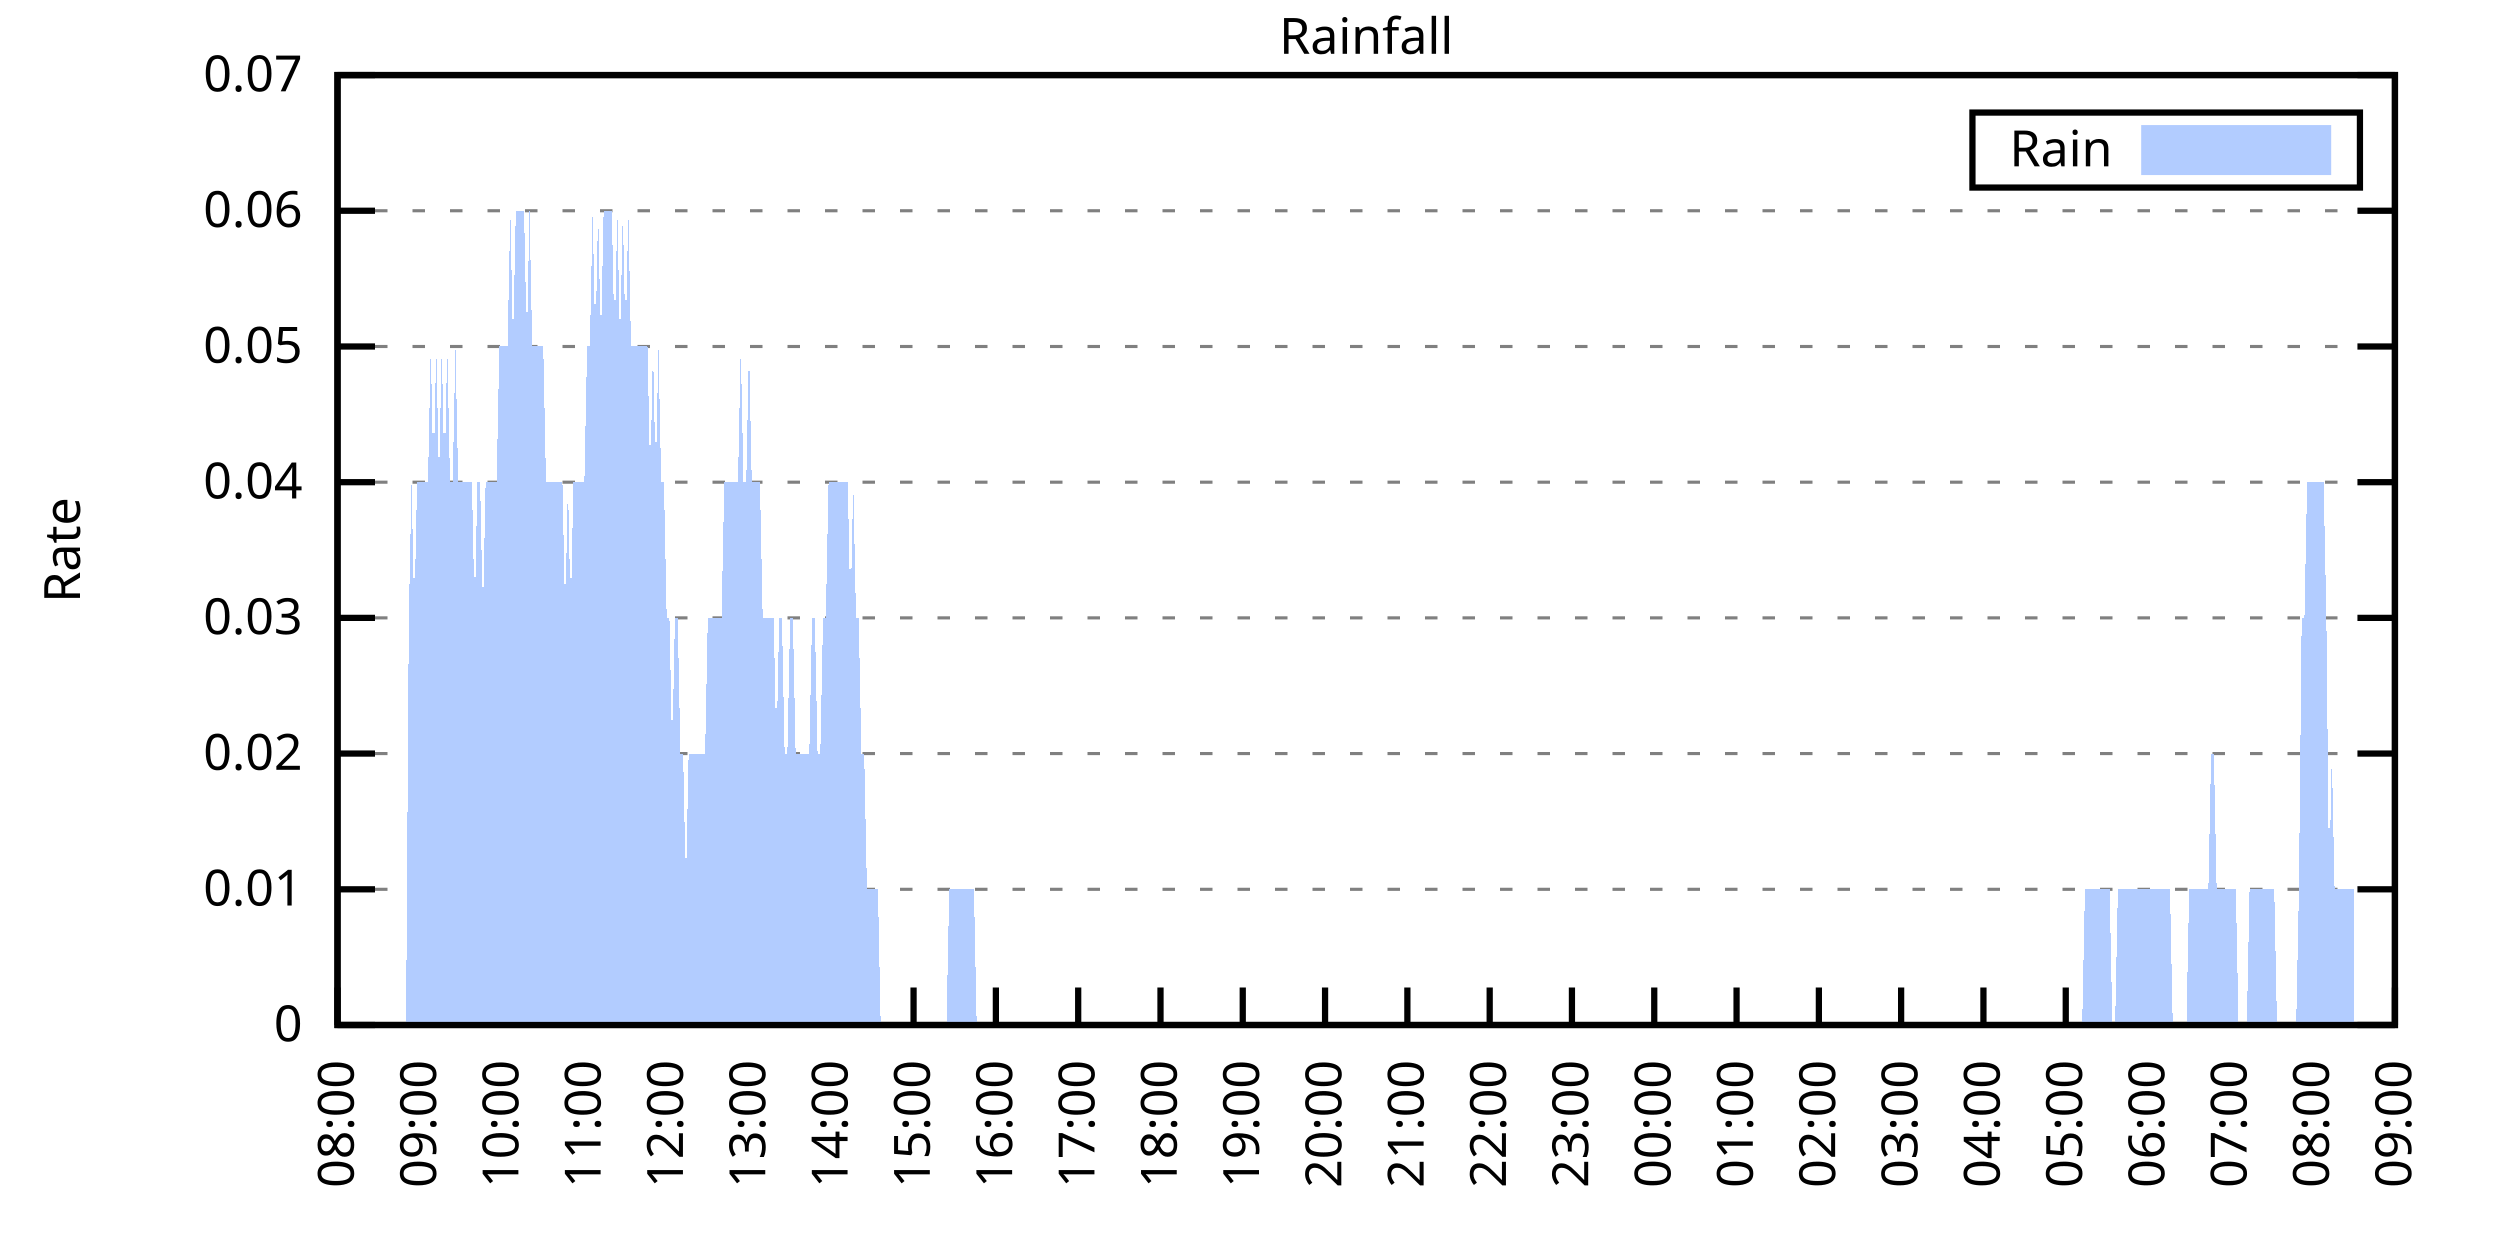
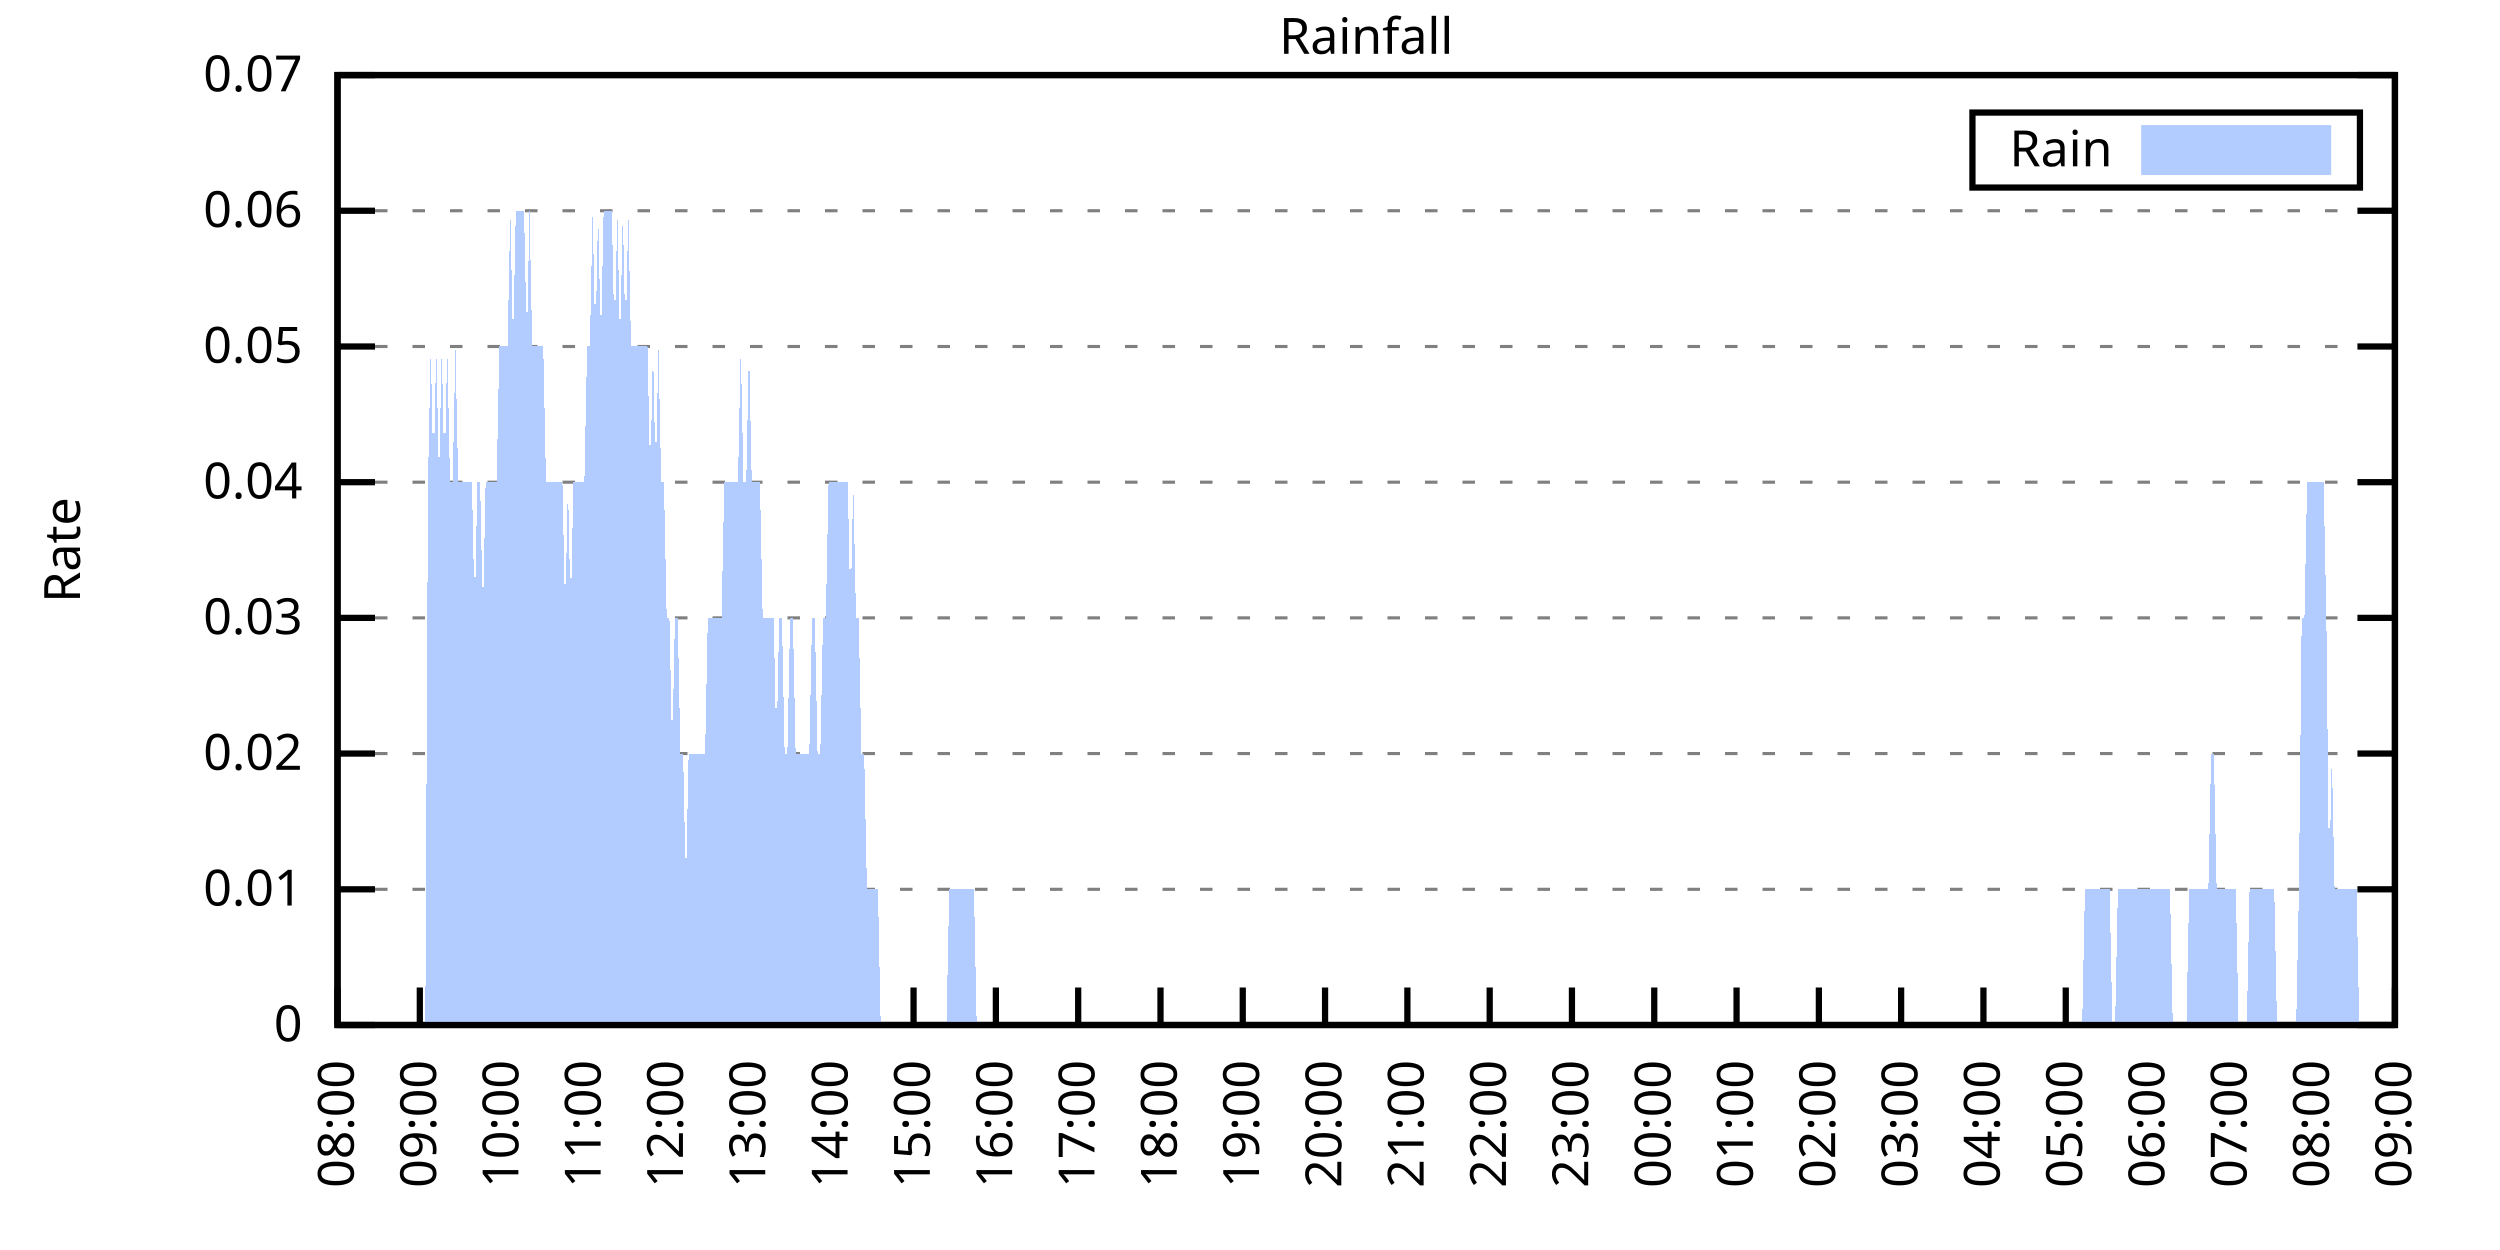
<svg xmlns="http://www.w3.org/2000/svg" xmlns:xlink="http://www.w3.org/1999/xlink" width="400" height="200" viewBox="0 0 400 200">
  <g id="gnuplot_canvas">
    <rect x="0" y="0" width="400" height="200" fill="none" />
    <defs>
      <circle id="gpDot" r="0.5" stroke-width="0.5" stroke="currentColor" />
      <path id="gpPt0" stroke-width="0.333" stroke="currentColor" d="M-1,0 h2 M0,-1 v2" />
      <path id="gpPt1" stroke-width="0.333" stroke="currentColor" d="M-1,-1 L1,1 M1,-1 L-1,1" />
      <path id="gpPt2" stroke-width="0.333" stroke="currentColor" d="M-1,0 L1,0 M0,-1 L0,1 M-1,-1 L1,1 M-1,1 L1,-1" />
      <rect id="gpPt3" stroke-width="0.333" stroke="currentColor" x="-1" y="-1" width="2" height="2" />
      <rect id="gpPt4" stroke-width="0.333" stroke="currentColor" fill="currentColor" x="-1" y="-1" width="2" height="2" />
      <circle id="gpPt5" stroke-width="0.333" stroke="currentColor" cx="0" cy="0" r="1" />
      <use xlink:href="#gpPt5" id="gpPt6" fill="currentColor" stroke="none" />
      <path id="gpPt7" stroke-width="0.333" stroke="currentColor" d="M0,-1.33 L-1.33,0.67 L1.33,0.67 z" />
      <use xlink:href="#gpPt7" id="gpPt8" fill="currentColor" stroke="none" />
      <use xlink:href="#gpPt7" id="gpPt9" stroke="currentColor" transform="rotate(180)" />
      <use xlink:href="#gpPt9" id="gpPt10" fill="currentColor" stroke="none" />
      <use xlink:href="#gpPt3" id="gpPt11" stroke="currentColor" transform="rotate(45)" />
      <use xlink:href="#gpPt11" id="gpPt12" fill="currentColor" stroke="none" />
      <path id="gpPt13" stroke-width="0.333" stroke="currentColor" d="M0,1.330 L1.265,0.411 L0.782,-1.067 L-0.782,-1.076 L-1.265,0.411 z" />
      <use xlink:href="#gpPt13" id="gpPt14" fill="currentColor" stroke="none" />
      <filter id="textbox" filterUnits="objectBoundingBox" x="0" y="0" height="1" width="1">
        <feFlood flood-color="white" flood-opacity="1" result="bgnd" />
        <feComposite in="SourceGraphic" in2="bgnd" operator="atop" />
      </filter>
      <filter id="greybox" filterUnits="objectBoundingBox" x="0" y="0" height="1" width="1">
        <feFlood flood-color="lightgrey" flood-opacity="1" result="grey" />
        <feComposite in="SourceGraphic" in2="grey" operator="atop" />
      </filter>
    </defs>
    <g fill="none" color="white" stroke="currentColor" stroke-width="1.00" stroke-linecap="butt" stroke-linejoin="miter">
</g>
    <g fill="none" color="black" stroke="currentColor" stroke-width="1.00" stroke-linecap="butt" stroke-linejoin="miter">
      <g stroke="none" shape-rendering="crispEdges">
        <polygon fill="rgb(255, 255, 255)" points="54.00,164.00 383.18,164.00 383.18,12.02 54.00,12.02 " />
      </g>
    </g>
    <g fill="none" color="black" stroke="currentColor" stroke-width="1.00" stroke-linecap="butt" stroke-linejoin="miter">
</g>
    <g fill="none" color="black" stroke="black" stroke-width="0.50" stroke-linecap="butt" stroke-linejoin="miter">
</g>
    <g fill="none" color="gray" stroke="currentColor" stroke-width="0.50" stroke-linecap="butt" stroke-linejoin="miter">
      <path stroke="gray" stroke-dasharray="2,4" class="gridline" d="M54.00,164.00 L383.19,164.00  " />
    </g>
    <g fill="none" color="gray" stroke="gray" stroke-width="1.00" stroke-linecap="butt" stroke-linejoin="miter">
</g>
    <g fill="none" color="black" stroke="currentColor" stroke-width="1.00" stroke-linecap="butt" stroke-linejoin="miter">
      <path stroke="black" d="M54.00,164.00 L60.00,164.00 M383.19,164.00 L377.19,164.00  " />
      <g transform="translate(48.40,166.60)" stroke="none" fill="black" font-family="Sans" font-size="8.00" text-anchor="end">
        <text>
          <tspan font-family="Sans"> 0</tspan>
        </text>
      </g>
    </g>
    <g fill="none" color="black" stroke="currentColor" stroke-width="1.00" stroke-linecap="butt" stroke-linejoin="miter">
</g>
    <g fill="none" color="black" stroke="black" stroke-width="0.50" stroke-linecap="butt" stroke-linejoin="miter">
</g>
    <g fill="none" color="gray" stroke="currentColor" stroke-width="0.50" stroke-linecap="butt" stroke-linejoin="miter">
      <path stroke="gray" stroke-dasharray="2,4" class="gridline" d="M54.00,142.29 L383.19,142.29  " />
    </g>
    <g fill="none" color="gray" stroke="gray" stroke-width="1.00" stroke-linecap="butt" stroke-linejoin="miter">
</g>
    <g fill="none" color="black" stroke="currentColor" stroke-width="1.00" stroke-linecap="butt" stroke-linejoin="miter">
      <path stroke="black" d="M54.00,142.29 L60.00,142.29 M383.19,142.29 L377.19,142.29  " />
      <g transform="translate(48.40,144.89)" stroke="none" fill="black" font-family="Sans" font-size="8.00" text-anchor="end">
        <text>
          <tspan font-family="Sans"> 0.01</tspan>
        </text>
      </g>
    </g>
    <g fill="none" color="black" stroke="currentColor" stroke-width="1.00" stroke-linecap="butt" stroke-linejoin="miter">
</g>
    <g fill="none" color="black" stroke="black" stroke-width="0.50" stroke-linecap="butt" stroke-linejoin="miter">
</g>
    <g fill="none" color="gray" stroke="currentColor" stroke-width="0.50" stroke-linecap="butt" stroke-linejoin="miter">
      <path stroke="gray" stroke-dasharray="2,4" class="gridline" d="M54.00,120.57 L383.19,120.57  " />
    </g>
    <g fill="none" color="gray" stroke="gray" stroke-width="1.00" stroke-linecap="butt" stroke-linejoin="miter">
</g>
    <g fill="none" color="black" stroke="currentColor" stroke-width="1.00" stroke-linecap="butt" stroke-linejoin="miter">
      <path stroke="black" d="M54.00,120.57 L60.00,120.57 M383.19,120.57 L377.19,120.57  " />
      <g transform="translate(48.40,123.17)" stroke="none" fill="black" font-family="Sans" font-size="8.00" text-anchor="end">
        <text>
          <tspan font-family="Sans"> 0.02</tspan>
        </text>
      </g>
    </g>
    <g fill="none" color="black" stroke="currentColor" stroke-width="1.00" stroke-linecap="butt" stroke-linejoin="miter">
</g>
    <g fill="none" color="black" stroke="black" stroke-width="0.50" stroke-linecap="butt" stroke-linejoin="miter">
</g>
    <g fill="none" color="gray" stroke="currentColor" stroke-width="0.50" stroke-linecap="butt" stroke-linejoin="miter">
      <path stroke="gray" stroke-dasharray="2,4" class="gridline" d="M54.00,98.86 L383.19,98.86  " />
    </g>
    <g fill="none" color="gray" stroke="gray" stroke-width="1.00" stroke-linecap="butt" stroke-linejoin="miter">
</g>
    <g fill="none" color="black" stroke="currentColor" stroke-width="1.00" stroke-linecap="butt" stroke-linejoin="miter">
      <path stroke="black" d="M54.00,98.86 L60.00,98.86 M383.19,98.86 L377.19,98.86  " />
      <g transform="translate(48.40,101.46)" stroke="none" fill="black" font-family="Sans" font-size="8.00" text-anchor="end">
        <text>
          <tspan font-family="Sans"> 0.03</tspan>
        </text>
      </g>
    </g>
    <g fill="none" color="black" stroke="currentColor" stroke-width="1.00" stroke-linecap="butt" stroke-linejoin="miter">
</g>
    <g fill="none" color="black" stroke="black" stroke-width="0.50" stroke-linecap="butt" stroke-linejoin="miter">
</g>
    <g fill="none" color="gray" stroke="currentColor" stroke-width="0.50" stroke-linecap="butt" stroke-linejoin="miter">
      <path stroke="gray" stroke-dasharray="2,4" class="gridline" d="M54.00,77.15 L383.19,77.15  " />
    </g>
    <g fill="none" color="gray" stroke="gray" stroke-width="1.00" stroke-linecap="butt" stroke-linejoin="miter">
</g>
    <g fill="none" color="black" stroke="currentColor" stroke-width="1.00" stroke-linecap="butt" stroke-linejoin="miter">
      <path stroke="black" d="M54.00,77.15 L60.00,77.15 M383.19,77.15 L377.19,77.15  " />
      <g transform="translate(48.40,79.75)" stroke="none" fill="black" font-family="Sans" font-size="8.00" text-anchor="end">
        <text>
          <tspan font-family="Sans"> 0.04</tspan>
        </text>
      </g>
    </g>
    <g fill="none" color="black" stroke="currentColor" stroke-width="1.00" stroke-linecap="butt" stroke-linejoin="miter">
</g>
    <g fill="none" color="black" stroke="black" stroke-width="0.50" stroke-linecap="butt" stroke-linejoin="miter">
</g>
    <g fill="none" color="gray" stroke="currentColor" stroke-width="0.50" stroke-linecap="butt" stroke-linejoin="miter">
      <path stroke="gray" stroke-dasharray="2,4" class="gridline" d="M54.00,55.44 L383.19,55.44  " />
    </g>
    <g fill="none" color="gray" stroke="gray" stroke-width="1.00" stroke-linecap="butt" stroke-linejoin="miter">
</g>
    <g fill="none" color="black" stroke="currentColor" stroke-width="1.00" stroke-linecap="butt" stroke-linejoin="miter">
      <path stroke="black" d="M54.00,55.44 L60.00,55.44 M383.19,55.44 L377.19,55.44  " />
      <g transform="translate(48.40,58.04)" stroke="none" fill="black" font-family="Sans" font-size="8.00" text-anchor="end">
        <text>
          <tspan font-family="Sans"> 0.05</tspan>
        </text>
      </g>
    </g>
    <g fill="none" color="black" stroke="currentColor" stroke-width="1.00" stroke-linecap="butt" stroke-linejoin="miter">
</g>
    <g fill="none" color="black" stroke="black" stroke-width="0.50" stroke-linecap="butt" stroke-linejoin="miter">
</g>
    <g fill="none" color="gray" stroke="currentColor" stroke-width="0.50" stroke-linecap="butt" stroke-linejoin="miter">
      <path stroke="gray" stroke-dasharray="2,4" class="gridline" d="M54.00,33.72 L383.19,33.72  " />
    </g>
    <g fill="none" color="gray" stroke="gray" stroke-width="1.00" stroke-linecap="butt" stroke-linejoin="miter">
</g>
    <g fill="none" color="black" stroke="currentColor" stroke-width="1.00" stroke-linecap="butt" stroke-linejoin="miter">
      <path stroke="black" d="M54.00,33.72 L60.00,33.72 M383.19,33.72 L377.19,33.72  " />
      <g transform="translate(48.40,36.32)" stroke="none" fill="black" font-family="Sans" font-size="8.00" text-anchor="end">
        <text>
          <tspan font-family="Sans"> 0.06</tspan>
        </text>
      </g>
    </g>
    <g fill="none" color="black" stroke="currentColor" stroke-width="1.00" stroke-linecap="butt" stroke-linejoin="miter">
</g>
    <g fill="none" color="black" stroke="black" stroke-width="0.50" stroke-linecap="butt" stroke-linejoin="miter">
</g>
    <g fill="none" color="gray" stroke="currentColor" stroke-width="0.50" stroke-linecap="butt" stroke-linejoin="miter">
      <path stroke="gray" stroke-dasharray="2,4" class="gridline" d="M54.00,12.01 L383.19,12.01  " />
    </g>
    <g fill="none" color="gray" stroke="gray" stroke-width="1.00" stroke-linecap="butt" stroke-linejoin="miter">
</g>
    <g fill="none" color="black" stroke="currentColor" stroke-width="1.00" stroke-linecap="butt" stroke-linejoin="miter">
      <path stroke="black" d="M54.00,12.01 L60.00,12.01 M383.19,12.01 L377.19,12.01  " />
      <g transform="translate(48.40,14.61)" stroke="none" fill="black" font-family="Sans" font-size="8.00" text-anchor="end">
        <text>
          <tspan font-family="Sans"> 0.07</tspan>
        </text>
      </g>
    </g>
    <g fill="none" color="black" stroke="currentColor" stroke-width="1.00" stroke-linecap="butt" stroke-linejoin="miter">
      <path stroke="black" d="M54.00,164.00 L54.00,158.00  " />
      <g transform="translate(56.60,169.60) rotate(270.00)" stroke="none" fill="black" font-family="Sans" font-size="8.00" text-anchor="end">
        <text>
          <tspan font-family="Sans">08:00</tspan>
        </text>
      </g>
    </g>
    <g fill="none" color="black" stroke="currentColor" stroke-width="1.00" stroke-linecap="butt" stroke-linejoin="miter">
      <path stroke="black" d="M67.17,164.00 L67.17,158.00  " />
      <g transform="translate(69.77,169.60) rotate(270.00)" stroke="none" fill="black" font-family="Sans" font-size="8.00" text-anchor="end">
        <text>
          <tspan font-family="Sans">09:00</tspan>
        </text>
      </g>
    </g>
    <g fill="none" color="black" stroke="currentColor" stroke-width="1.00" stroke-linecap="butt" stroke-linejoin="miter">
      <path stroke="black" d="M80.34,164.00 L80.34,158.00  " />
      <g transform="translate(82.94,169.60) rotate(270.00)" stroke="none" fill="black" font-family="Sans" font-size="8.00" text-anchor="end">
        <text>
          <tspan font-family="Sans">10:00</tspan>
        </text>
      </g>
    </g>
    <g fill="none" color="black" stroke="currentColor" stroke-width="1.00" stroke-linecap="butt" stroke-linejoin="miter">
      <path stroke="black" d="M93.50,164.00 L93.50,158.00  " />
      <g transform="translate(96.10,169.60) rotate(270.00)" stroke="none" fill="black" font-family="Sans" font-size="8.00" text-anchor="end">
        <text>
          <tspan font-family="Sans">11:00</tspan>
        </text>
      </g>
    </g>
    <g fill="none" color="black" stroke="currentColor" stroke-width="1.00" stroke-linecap="butt" stroke-linejoin="miter">
      <path stroke="black" d="M106.67,164.00 L106.67,158.00  " />
      <g transform="translate(109.27,169.60) rotate(270.00)" stroke="none" fill="black" font-family="Sans" font-size="8.00" text-anchor="end">
        <text>
          <tspan font-family="Sans">12:00</tspan>
        </text>
      </g>
    </g>
    <g fill="none" color="black" stroke="currentColor" stroke-width="1.00" stroke-linecap="butt" stroke-linejoin="miter">
      <path stroke="black" d="M119.84,164.00 L119.84,158.00  " />
      <g transform="translate(122.44,169.60) rotate(270.00)" stroke="none" fill="black" font-family="Sans" font-size="8.00" text-anchor="end">
        <text>
          <tspan font-family="Sans">13:00</tspan>
        </text>
      </g>
    </g>
    <g fill="none" color="black" stroke="currentColor" stroke-width="1.00" stroke-linecap="butt" stroke-linejoin="miter">
      <path stroke="black" d="M133.01,164.00 L133.01,158.00  " />
      <g transform="translate(135.61,169.60) rotate(270.00)" stroke="none" fill="black" font-family="Sans" font-size="8.00" text-anchor="end">
        <text>
          <tspan font-family="Sans">14:00</tspan>
        </text>
      </g>
    </g>
    <g fill="none" color="black" stroke="currentColor" stroke-width="1.00" stroke-linecap="butt" stroke-linejoin="miter">
      <path stroke="black" d="M146.17,164.00 L146.17,158.00  " />
      <g transform="translate(148.77,169.60) rotate(270.00)" stroke="none" fill="black" font-family="Sans" font-size="8.00" text-anchor="end">
        <text>
          <tspan font-family="Sans">15:00</tspan>
        </text>
      </g>
    </g>
    <g fill="none" color="black" stroke="currentColor" stroke-width="1.00" stroke-linecap="butt" stroke-linejoin="miter">
      <path stroke="black" d="M159.34,164.00 L159.34,158.00  " />
      <g transform="translate(161.94,169.60) rotate(270.00)" stroke="none" fill="black" font-family="Sans" font-size="8.00" text-anchor="end">
        <text>
          <tspan font-family="Sans">16:00</tspan>
        </text>
      </g>
    </g>
    <g fill="none" color="black" stroke="currentColor" stroke-width="1.00" stroke-linecap="butt" stroke-linejoin="miter">
      <path stroke="black" d="M172.51,164.00 L172.51,158.00  " />
      <g transform="translate(175.11,169.60) rotate(270.00)" stroke="none" fill="black" font-family="Sans" font-size="8.00" text-anchor="end">
        <text>
          <tspan font-family="Sans">17:00</tspan>
        </text>
      </g>
    </g>
    <g fill="none" color="black" stroke="currentColor" stroke-width="1.00" stroke-linecap="butt" stroke-linejoin="miter">
      <path stroke="black" d="M185.68,164.00 L185.68,158.00  " />
      <g transform="translate(188.28,169.60) rotate(270.00)" stroke="none" fill="black" font-family="Sans" font-size="8.00" text-anchor="end">
        <text>
          <tspan font-family="Sans">18:00</tspan>
        </text>
      </g>
    </g>
    <g fill="none" color="black" stroke="currentColor" stroke-width="1.00" stroke-linecap="butt" stroke-linejoin="miter">
      <path stroke="black" d="M198.84,164.00 L198.84,158.00  " />
      <g transform="translate(201.44,169.60) rotate(270.00)" stroke="none" fill="black" font-family="Sans" font-size="8.00" text-anchor="end">
        <text>
          <tspan font-family="Sans">19:00</tspan>
        </text>
      </g>
    </g>
    <g fill="none" color="black" stroke="currentColor" stroke-width="1.00" stroke-linecap="butt" stroke-linejoin="miter">
      <path stroke="black" d="M212.01,164.00 L212.01,158.00  " />
      <g transform="translate(214.61,169.60) rotate(270.00)" stroke="none" fill="black" font-family="Sans" font-size="8.00" text-anchor="end">
        <text>
          <tspan font-family="Sans">20:00</tspan>
        </text>
      </g>
    </g>
    <g fill="none" color="black" stroke="currentColor" stroke-width="1.00" stroke-linecap="butt" stroke-linejoin="miter">
      <path stroke="black" d="M225.18,164.00 L225.18,158.00  " />
      <g transform="translate(227.78,169.60) rotate(270.00)" stroke="none" fill="black" font-family="Sans" font-size="8.00" text-anchor="end">
        <text>
          <tspan font-family="Sans">21:00</tspan>
        </text>
      </g>
    </g>
    <g fill="none" color="black" stroke="currentColor" stroke-width="1.00" stroke-linecap="butt" stroke-linejoin="miter">
      <path stroke="black" d="M238.35,164.00 L238.35,158.00  " />
      <g transform="translate(240.95,169.60) rotate(270.00)" stroke="none" fill="black" font-family="Sans" font-size="8.00" text-anchor="end">
        <text>
          <tspan font-family="Sans">22:00</tspan>
        </text>
      </g>
    </g>
    <g fill="none" color="black" stroke="currentColor" stroke-width="1.00" stroke-linecap="butt" stroke-linejoin="miter">
      <path stroke="black" d="M251.51,164.00 L251.51,158.00  " />
      <g transform="translate(254.11,169.60) rotate(270.00)" stroke="none" fill="black" font-family="Sans" font-size="8.00" text-anchor="end">
        <text>
          <tspan font-family="Sans">23:00</tspan>
        </text>
      </g>
    </g>
    <g fill="none" color="black" stroke="currentColor" stroke-width="1.00" stroke-linecap="butt" stroke-linejoin="miter">
      <path stroke="black" d="M264.68,164.00 L264.68,158.00  " />
      <g transform="translate(267.28,169.60) rotate(270.00)" stroke="none" fill="black" font-family="Sans" font-size="8.00" text-anchor="end">
        <text>
          <tspan font-family="Sans">00:00</tspan>
        </text>
      </g>
    </g>
    <g fill="none" color="black" stroke="currentColor" stroke-width="1.00" stroke-linecap="butt" stroke-linejoin="miter">
      <path stroke="black" d="M277.85,164.00 L277.85,158.00  " />
      <g transform="translate(280.45,169.60) rotate(270.00)" stroke="none" fill="black" font-family="Sans" font-size="8.00" text-anchor="end">
        <text>
          <tspan font-family="Sans">01:00</tspan>
        </text>
      </g>
    </g>
    <g fill="none" color="black" stroke="currentColor" stroke-width="1.00" stroke-linecap="butt" stroke-linejoin="miter">
      <path stroke="black" d="M291.02,164.00 L291.02,158.00  " />
      <g transform="translate(293.62,169.60) rotate(270.00)" stroke="none" fill="black" font-family="Sans" font-size="8.00" text-anchor="end">
        <text>
          <tspan font-family="Sans">02:00</tspan>
        </text>
      </g>
    </g>
    <g fill="none" color="black" stroke="currentColor" stroke-width="1.00" stroke-linecap="butt" stroke-linejoin="miter">
      <path stroke="black" d="M304.18,164.00 L304.18,158.00  " />
      <g transform="translate(306.78,169.60) rotate(270.00)" stroke="none" fill="black" font-family="Sans" font-size="8.00" text-anchor="end">
        <text>
          <tspan font-family="Sans">03:00</tspan>
        </text>
      </g>
    </g>
    <g fill="none" color="black" stroke="currentColor" stroke-width="1.00" stroke-linecap="butt" stroke-linejoin="miter">
      <path stroke="black" d="M317.35,164.00 L317.35,158.00  " />
      <g transform="translate(319.95,169.60) rotate(270.00)" stroke="none" fill="black" font-family="Sans" font-size="8.00" text-anchor="end">
        <text>
          <tspan font-family="Sans">04:00</tspan>
        </text>
      </g>
    </g>
    <g fill="none" color="black" stroke="currentColor" stroke-width="1.00" stroke-linecap="butt" stroke-linejoin="miter">
      <path stroke="black" d="M330.52,164.00 L330.52,158.00  " />
      <g transform="translate(333.12,169.60) rotate(270.00)" stroke="none" fill="black" font-family="Sans" font-size="8.00" text-anchor="end">
        <text>
          <tspan font-family="Sans">05:00</tspan>
        </text>
      </g>
    </g>
    <g fill="none" color="black" stroke="currentColor" stroke-width="1.00" stroke-linecap="butt" stroke-linejoin="miter">
      <path stroke="black" d="M343.69,164.00 L343.69,158.00  " />
      <g transform="translate(346.29,169.60) rotate(270.00)" stroke="none" fill="black" font-family="Sans" font-size="8.00" text-anchor="end">
        <text>
          <tspan font-family="Sans">06:00</tspan>
        </text>
      </g>
    </g>
    <g fill="none" color="black" stroke="currentColor" stroke-width="1.00" stroke-linecap="butt" stroke-linejoin="miter">
      <path stroke="black" d="M356.85,164.00 L356.85,158.00  " />
      <g transform="translate(359.45,169.60) rotate(270.00)" stroke="none" fill="black" font-family="Sans" font-size="8.00" text-anchor="end">
        <text>
          <tspan font-family="Sans">07:00</tspan>
        </text>
      </g>
    </g>
    <g fill="none" color="black" stroke="currentColor" stroke-width="1.00" stroke-linecap="butt" stroke-linejoin="miter">
      <path stroke="black" d="M370.02,164.00 L370.02,158.00  " />
      <g transform="translate(372.62,169.60) rotate(270.00)" stroke="none" fill="black" font-family="Sans" font-size="8.00" text-anchor="end">
        <text>
          <tspan font-family="Sans">08:00</tspan>
        </text>
      </g>
    </g>
    <g fill="none" color="black" stroke="currentColor" stroke-width="1.00" stroke-linecap="butt" stroke-linejoin="miter">
      <path stroke="black" d="M383.19,164.00 L383.19,158.00  " />
      <g transform="translate(385.79,169.60) rotate(270.00)" stroke="none" fill="black" font-family="Sans" font-size="8.00" text-anchor="end">
        <text>
          <tspan font-family="Sans">09:00</tspan>
        </text>
      </g>
    </g>
    <g fill="none" color="black" stroke="currentColor" stroke-width="1.00" stroke-linecap="butt" stroke-linejoin="miter">
</g>
    <g fill="none" color="black" stroke="currentColor" stroke-width="1.00" stroke-linecap="butt" stroke-linejoin="miter">
      <path stroke="black" d="M54.00,12.01 L54.00,164.00 L383.19,164.00 L383.19,12.01 L54.00,12.01 Z  " />
    </g>
    <g fill="none" color="black" stroke="currentColor" stroke-width="1.00" stroke-linecap="butt" stroke-linejoin="miter">
</g>
    <g fill="none" color="black" stroke="currentColor" stroke-width="1.00" stroke-linecap="butt" stroke-linejoin="miter">
      <path stroke="black" d="M315.59,30.01 L315.59,18.01 L377.59,18.01 L377.59,30.01 L315.59,30.01 Z  " />
    </g>
    <g id="Rainfall_plot_1">
      <g fill="none" color="white" stroke="black" stroke-width="2.00" stroke-linecap="butt" stroke-linejoin="miter">
</g>
      <g fill="none" color="black" stroke="currentColor" stroke-width="2.00" stroke-linecap="butt" stroke-linejoin="miter">
        <g transform="translate(337.99,26.61)" stroke="none" fill="black" font-family="Sans" font-size="8.00" text-anchor="end">
          <text>
            <tspan font-family="Sans">Rain</tspan>
          </text>
        </g>
      </g>
      <g fill="none" color="black" stroke="currentColor" stroke-width="2.00" stroke-linecap="butt" stroke-linejoin="miter">
        <g stroke="none" shape-rendering="crispEdges">
          <polygon fill="rgb(178, 204, 255)" points="343.59,27.01 371.99,27.01 371.99,21.01 343.59,21.01 " />
        </g>
        <path stroke="rgb(178, 204, 255)" d="M343.59,27.01 L371.99,27.01 L371.99,21.01 L343.59,21.01 L343.59,27.01 Z  " />
      </g>
      <g fill="none" color="black" stroke="currentColor" stroke-width="2.00" stroke-linecap="butt" stroke-linejoin="miter">
        <g stroke="none" shape-rendering="crispEdges">
-           <polygon fill="rgb(178, 204, 255)" points="61.02,164.00 61.46,164.00 61.90,164.00 62.34,164.00 62.78,164.00 63.22,164.00 63.66,164.00 64.10,164.00 64.53,164.00 64.97,164.00 65.41,98.86 65.85,77.15 66.29,98.86 66.73,77.15 67.17,77.15 67.61,77.15 68.05,77.15 68.48,77.15 68.92,55.44 69.36,77.15 69.80,55.44 70.24,77.15 70.68,55.44 71.12,77.15 71.56,55.44 72.00,77.15 72.43,77.15 72.87,55.44 73.31,77.15 73.75,77.15 74.19,77.15 74.63,77.15 75.07,77.15 75.51,77.15 75.95,98.86 76.38,77.15 76.82,77.15 77.26,98.86 77.70,77.15 78.14,77.15 78.58,77.15 79.02,77.15 79.46,77.15 79.90,55.44 80.34,55.44 80.77,55.44 81.21,55.44 81.65,33.72 82.09,55.44 82.53,33.72 82.97,33.72 83.41,33.72 83.85,33.72 84.29,55.44 84.72,33.72 85.16,55.44 85.60,55.44 86.04,55.44 86.48,55.44 86.92,55.44 87.36,77.15 87.80,77.15 88.24,77.15 88.67,77.15 89.11,77.15 89.55,77.15 89.99,77.15 90.43,98.86 90.87,77.15 91.31,98.86 91.75,77.15 92.19,77.15 92.62,77.15 93.06,77.15 93.50,77.15 93.94,55.44 94.38,55.44 94.82,33.72 95.26,55.44 95.70,33.72 96.14,55.44 96.58,33.72 97.01,33.72 97.45,33.72 97.89,33.72 98.33,55.44 98.77,33.72 99.21,55.44 99.65,33.72 100.09,55.44 100.53,33.72 100.96,55.44 101.40,55.44 101.84,55.44 102.28,55.44 102.72,55.44 103.16,55.44 103.60,55.44 104.04,77.15 104.48,55.44 104.91,77.15 105.35,55.44 105.79,77.15 106.23,77.15 106.67,98.86 107.11,98.86 107.55,120.57 107.99,98.86 108.43,98.86 108.87,120.57 109.30,120.57 109.74,142.29 110.18,120.57 110.62,120.57 111.06,120.57 111.50,120.57 111.94,120.57 112.38,120.57 112.82,120.57 113.25,98.86 113.69,98.86 114.13,98.86 114.57,98.86 115.01,98.86 115.45,98.86 115.89,77.15 116.33,77.15 116.77,77.15 117.20,77.15 117.64,77.15 118.08,77.15 118.52,55.44 118.96,77.15 119.40,77.15 119.84,55.44 120.28,77.15 120.72,77.15 121.15,77.15 121.59,77.15 122.03,98.86 122.47,98.86 122.91,98.86 123.35,98.86 123.79,98.86 124.23,120.57 124.67,98.86 125.11,98.86 125.54,120.57 125.98,120.57 126.42,98.86 126.86,98.86 127.30,120.57 127.74,120.57 128.18,120.57 128.62,120.57 129.06,120.57 129.49,120.57 129.93,98.86 130.37,98.86 130.81,120.57 131.25,120.57 131.69,98.86 132.13,98.86 132.57,77.15 133.01,77.15 133.44,77.15 133.88,77.15 134.32,77.15 134.76,77.15 135.20,77.15 135.64,77.15 136.08,98.86 136.52,77.15 136.96,98.86 137.39,98.86 137.83,120.57 138.27,120.57 138.71,142.29 139.15,142.29 139.59,142.29 140.03,142.29 140.47,142.29 140.91,164.00 141.35,164.00 141.78,164.00 142.22,164.00 142.66,164.00 143.10,164.00 143.54,164.00 143.98,164.00 144.42,164.00 144.86,164.00 145.30,164.00 145.73,164.00 146.17,164.00 146.61,164.00 147.05,164.00 147.49,164.00 147.93,164.00 148.37,164.00 148.81,164.00 149.25,164.00 149.68,164.00 150.12,164.00 150.56,164.00 151.00,164.00 151.44,164.00 151.88,142.29 152.32,142.29 152.76,142.29 153.20,142.29 153.63,142.29 154.07,142.29 154.51,142.29 154.95,142.29 155.39,142.29 155.83,142.29 156.27,164.00 156.71,164.00 157.15,164.00 157.59,164.00 158.02,164.00 158.46,164.00 158.90,164.00 159.34,164.00 159.78,164.00 160.22,164.00 160.66,164.00 161.10,164.00 161.54,164.00 161.97,164.00 162.41,164.00 162.85,164.00 163.29,164.00 163.73,164.00 164.17,164.00 164.61,164.00 165.05,164.00 165.49,164.00 165.92,164.00 166.36,164.00 166.80,164.00 167.24,164.00 167.68,164.00 168.12,164.00 168.56,164.00 169.00,164.00 169.44,164.00 169.87,164.00 170.31,164.00 170.75,164.00 171.19,164.00 171.63,164.00 172.07,164.00 172.51,164.00 172.95,164.00 173.39,164.00 173.83,164.00 174.26,164.00 174.70,164.00 175.14,164.00 175.58,164.00 176.02,164.00 176.46,164.00 176.90,164.00 177.34,164.00 177.78,164.00 178.21,164.00 178.65,164.00 179.09,164.00 179.53,164.00 179.97,164.00 180.41,164.00 180.85,164.00 181.29,164.00 181.73,164.00 182.16,164.00 182.60,164.00 183.04,164.00 183.48,164.00 183.92,164.00 184.36,164.00 184.80,164.00 185.24,164.00 185.68,164.00 186.11,164.00 186.55,164.00 186.99,164.00 187.43,164.00 187.87,164.00 188.31,164.00 188.75,164.00 189.19,164.00 189.63,164.00 190.07,164.00 190.50,164.00 190.94,164.00 191.38,164.00 191.82,164.00 192.26,164.00 192.70,164.00 193.14,164.00 193.58,164.00 194.02,164.00 194.45,164.00 194.89,164.00 195.33,164.00 195.77,164.00 196.21,164.00 196.65,164.00 197.09,164.00 197.53,164.00 197.97,164.00 198.40,164.00 198.84,164.00 199.28,164.00 199.72,164.00 200.16,164.00 200.60,164.00 201.04,164.00 201.48,164.00 201.92,164.00 202.35,164.00 202.79,164.00 203.23,164.00 203.67,164.00 204.11,164.00 204.55,164.00 204.99,164.00 205.43,164.00 205.87,164.00 206.31,164.00 206.74,164.00 207.18,164.00 207.62,164.00 208.06,164.00 208.50,164.00 208.94,164.00 209.38,164.00 209.82,164.00 210.26,164.00 210.69,164.00 211.13,164.00 211.57,164.00 212.01,164.00 212.45,164.00 212.89,164.00 213.33,164.00 213.77,164.00 214.21,164.00 214.64,164.00 215.08,164.00 215.52,164.00 215.96,164.00 216.40,164.00 216.84,164.00 217.28,164.00 217.72,164.00 218.16,164.00 218.60,164.00 219.03,164.00 219.47,164.00 219.91,164.00 220.35,164.00 220.79,164.00 221.23,164.00 221.67,164.00 222.11,164.00 222.55,164.00 222.98,164.00 223.42,164.00 223.86,164.00 224.30,164.00 224.74,164.00 225.18,164.00 225.62,164.00 226.06,164.00 226.50,164.00 226.93,164.00 227.37,164.00 227.81,164.00 228.25,164.00 228.69,164.00 229.13,164.00 229.57,164.00 230.01,164.00 230.45,164.00 230.88,164.00 231.32,164.00 231.76,164.00 232.20,164.00 232.64,164.00 233.08,164.00 233.52,164.00 233.96,164.00 234.40,164.00 234.84,164.00 235.27,164.00 235.71,164.00 236.15,164.00 236.59,164.00 237.03,164.00 237.47,164.00 237.91,164.00 238.35,164.00 238.79,164.00 239.22,164.00 239.66,164.00 240.10,164.00 240.54,164.00 240.98,164.00 241.42,164.00 241.86,164.00 242.30,164.00 242.74,164.00 243.17,164.00 243.61,164.00 244.05,164.00 244.49,164.00 244.93,164.00 245.37,164.00 245.81,164.00 246.25,164.00 246.69,164.00 247.12,164.00 247.56,164.00 248.00,164.00 248.44,164.00 248.88,164.00 249.32,164.00 249.76,164.00 250.20,164.00 250.64,164.00 251.08,164.00 251.51,164.00 251.95,164.00 252.39,164.00 252.83,164.00 253.27,164.00 253.71,164.00 254.15,164.00 254.59,164.00 255.03,164.00 255.46,164.00 255.90,164.00 256.34,164.00 256.78,164.00 257.22,164.00 257.66,164.00 258.10,164.00 258.54,164.00 258.98,164.00 259.41,164.00 259.85,164.00 260.29,164.00 260.73,164.00 261.17,164.00 261.61,164.00 262.05,164.00 262.49,164.00 262.93,164.00 263.36,164.00 263.80,164.00 264.24,164.00 264.68,164.00 265.12,164.00 265.56,164.00 266.00,164.00 266.44,164.00 266.88,164.00 267.32,164.00 267.75,164.00 268.19,164.00 268.63,164.00 269.07,164.00 269.51,164.00 269.95,164.00 270.39,164.00 270.83,164.00 271.27,164.00 271.70,164.00 272.14,164.00 272.58,164.00 273.02,164.00 273.46,164.00 273.90,164.00 274.34,164.00 274.78,164.00 275.22,164.00 275.65,164.00 276.09,164.00 276.53,164.00 276.97,164.00 277.41,164.00 277.85,164.00 278.29,164.00 278.73,164.00 279.17,164.00 279.60,164.00 280.04,164.00 280.48,164.00 280.92,164.00 281.36,164.00 281.80,164.00 282.24,164.00 282.68,164.00 283.12,164.00 283.56,164.00 283.99,164.00 284.43,164.00 284.87,164.00 285.31,164.00 285.75,164.00 286.19,164.00 286.63,164.00 287.07,164.00 287.51,164.00 287.94,164.00 288.38,164.00 288.82,164.00 289.26,164.00 289.70,164.00 290.14,164.00 290.58,164.00 291.02,164.00 291.46,164.00 291.89,164.00 292.33,164.00 292.77,164.00 293.21,164.00 293.65,164.00 294.09,164.00 294.53,164.00 294.97,164.00 295.41,164.00 295.84,164.00 296.28,164.00 296.72,164.00 297.16,164.00 297.60,164.00 298.04,164.00 298.48,164.00 298.92,164.00 299.36,164.00 299.80,164.00 300.23,164.00 300.67,164.00 301.11,164.00 301.55,164.00 301.99,164.00 302.43,164.00 302.87,164.00 303.31,164.00 303.75,164.00 304.18,164.00 304.62,164.00 305.06,164.00 305.50,164.00 305.94,164.00 306.38,164.00 306.82,164.00 307.26,164.00 307.70,164.00 308.13,164.00 308.57,164.00 309.01,164.00 309.45,164.00 309.89,164.00 310.33,164.00 310.77,164.00 311.21,164.00 311.65,164.00 312.08,164.00 312.52,164.00 312.96,164.00 313.40,164.00 313.84,164.00 314.28,164.00 314.72,164.00 315.16,164.00 315.60,164.00 316.04,164.00 316.47,164.00 316.91,164.00 317.35,164.00 317.79,164.00 318.23,164.00 318.67,164.00 319.11,164.00 319.55,164.00 319.99,164.00 320.42,164.00 320.86,164.00 321.30,164.00 321.74,164.00 322.18,164.00 322.62,164.00 323.06,164.00 323.50,164.00 323.94,164.00 324.37,164.00 324.81,164.00 325.25,164.00 325.69,164.00 326.13,164.00 326.57,164.00 327.01,164.00 327.45,164.00 327.89,164.00 328.33,164.00 328.76,164.00 329.20,164.00 329.64,164.00 330.08,164.00 330.52,164.00 330.96,164.00 331.40,164.00 331.84,164.00 332.28,164.00 332.71,164.00 333.15,164.00 333.59,142.29 334.03,142.29 334.47,142.29 334.91,142.29 335.35,142.29 335.79,142.29 336.23,142.29 336.66,142.29 337.10,142.29 337.54,142.29 337.98,164.00 338.42,164.00 338.86,142.29 339.30,142.29 339.74,142.29 340.18,142.29 340.61,142.29 341.05,142.29 341.49,142.29 341.93,142.29 342.37,142.29 342.81,142.29 343.25,142.29 343.69,142.29 344.13,142.29 344.57,142.29 345.00,142.29 345.44,142.29 345.88,142.29 346.32,142.29 346.76,142.29 347.20,142.29 347.64,164.00 348.08,164.00 348.52,164.00 348.95,164.00 349.39,164.00 349.83,164.00 350.27,142.29 350.71,142.29 351.15,142.29 351.59,142.29 352.03,142.29 352.47,142.29 352.90,142.29 353.34,142.29 353.78,120.57 354.22,120.57 354.66,142.29 355.10,142.29 355.54,142.29 355.98,142.29 356.42,142.29 356.85,142.29 357.29,142.29 357.73,142.29 358.17,164.00 358.61,164.00 359.05,164.00 359.49,164.00 359.93,142.29 360.37,142.29 360.81,142.29 361.24,142.29 361.68,142.29 362.12,142.29 362.56,142.29 363.00,142.29 363.44,142.29 363.88,142.29 364.32,164.00 364.76,164.00 365.19,164.00 365.63,164.00 366.07,164.00 366.51,164.00 366.95,164.00 367.39,164.00 367.83,142.29 368.27,98.86 368.71,98.86 369.14,77.15 369.58,77.15 370.02,77.15 370.46,77.15 370.90,77.15 371.34,77.15 371.78,77.15 372.22,98.86 372.66,142.29 373.09,120.57 373.53,142.29 373.97,142.29 374.41,142.29 374.85,142.29 375.29,142.29 375.73,142.29 376.17,142.29 376.61,142.29 376.61,164.00 61.02,164.00 " />
+           <polygon fill="rgb(178, 204, 255)" points="64.10,164.00 64.53,164.00 64.97,164.00 65.41,164.00 65.85,164.00 66.29,164.00 66.73,164.00 67.17,164.00 67.61,164.00 68.05,164.00 68.48,77.15 68.92,55.44 69.36,77.15 69.80,55.44 70.24,77.15 70.68,55.44 71.12,77.15 71.56,55.44 72.00,77.15 72.43,77.15 72.87,55.44 73.31,77.15 73.75,77.15 74.19,77.15 74.63,77.15 75.07,77.15 75.51,77.15 75.95,98.86 76.38,77.15 76.82,77.15 77.26,98.86 77.70,77.15 78.14,77.15 78.58,77.15 79.02,77.15 79.46,77.15 79.90,55.44 80.34,55.44 80.77,55.44 81.21,55.44 81.65,33.72 82.09,55.44 82.53,33.72 82.97,33.72 83.41,33.72 83.85,33.72 84.29,55.44 84.72,33.72 85.16,55.44 85.60,55.44 86.04,55.44 86.48,55.44 86.92,55.44 87.36,77.15 87.80,77.15 88.24,77.15 88.67,77.15 89.11,77.15 89.55,77.15 89.99,77.15 90.43,98.86 90.87,77.15 91.31,98.86 91.75,77.15 92.19,77.15 92.62,77.15 93.06,77.15 93.50,77.15 93.94,55.44 94.38,55.44 94.82,33.72 95.26,55.44 95.70,33.72 96.14,55.44 96.58,33.72 97.01,33.72 97.45,33.72 97.89,33.72 98.33,55.44 98.77,33.72 99.21,55.44 99.65,33.72 100.09,55.44 100.53,33.72 100.96,55.44 101.40,55.44 101.84,55.44 102.28,55.44 102.72,55.44 103.16,55.44 103.60,55.44 104.04,77.15 104.48,55.44 104.91,77.15 105.35,55.44 105.79,77.15 106.23,77.15 106.67,98.86 107.11,98.86 107.55,120.57 107.99,98.86 108.43,98.86 108.87,120.57 109.30,120.57 109.74,142.29 110.18,120.57 110.62,120.57 111.06,120.57 111.50,120.57 111.94,120.57 112.38,120.57 112.82,120.57 113.25,98.86 113.69,98.86 114.13,98.86 114.57,98.86 115.01,98.86 115.45,98.86 115.89,77.15 116.33,77.15 116.77,77.15 117.20,77.15 117.64,77.15 118.08,77.15 118.52,55.44 118.96,77.15 119.40,77.15 119.84,55.44 120.28,77.15 120.72,77.15 121.15,77.15 121.59,77.15 122.03,98.86 122.47,98.86 122.91,98.86 123.35,98.86 123.79,98.86 124.23,120.57 124.67,98.86 125.11,98.86 125.54,120.57 125.98,120.57 126.42,98.86 126.86,98.86 127.30,120.57 127.74,120.57 128.18,120.57 128.62,120.57 129.06,120.57 129.49,120.57 129.93,98.86 130.37,98.86 130.81,120.57 131.25,120.57 131.69,98.86 132.13,98.86 132.57,77.15 133.01,77.15 133.44,77.15 133.88,77.15 134.32,77.15 134.76,77.15 135.20,77.15 135.64,77.15 136.08,98.86 136.52,77.15 136.96,98.86 137.39,98.86 137.83,120.57 138.27,120.57 138.71,142.29 139.15,142.29 139.59,142.29 140.03,142.29 140.47,142.29 140.91,164.00 141.35,164.00 141.78,164.00 142.22,164.00 142.66,164.00 143.10,164.00 143.54,164.00 143.98,164.00 144.42,164.00 144.86,164.00 145.30,164.00 145.73,164.00 146.17,164.00 146.61,164.00 147.05,164.00 147.49,164.00 147.93,164.00 148.37,164.00 148.81,164.00 149.25,164.00 149.68,164.00 150.12,164.00 150.56,164.00 151.00,164.00 151.44,164.00 151.88,142.29 152.32,142.29 152.76,142.29 153.20,142.29 153.63,142.29 154.07,142.29 154.51,142.29 154.95,142.29 155.39,142.29 155.83,142.29 156.27,164.00 156.71,164.00 157.15,164.00 157.59,164.00 158.02,164.00 158.46,164.00 158.90,164.00 159.34,164.00 159.78,164.00 160.22,164.00 160.66,164.00 161.10,164.00 161.54,164.00 161.97,164.00 162.41,164.00 162.85,164.00 163.29,164.00 163.73,164.00 164.17,164.00 164.61,164.00 165.05,164.00 165.49,164.00 165.92,164.00 166.36,164.00 166.80,164.00 167.24,164.00 167.68,164.00 168.12,164.00 168.56,164.00 169.00,164.00 169.44,164.00 169.87,164.00 170.31,164.00 170.75,164.00 171.19,164.00 171.63,164.00 172.07,164.00 172.51,164.00 172.95,164.00 173.39,164.00 173.83,164.00 174.26,164.00 174.70,164.00 175.14,164.00 175.58,164.00 176.02,164.00 176.46,164.00 176.90,164.00 177.34,164.00 177.78,164.00 178.21,164.00 178.65,164.00 179.09,164.00 179.53,164.00 179.97,164.00 180.41,164.00 180.85,164.00 181.29,164.00 181.73,164.00 182.16,164.00 182.60,164.00 183.04,164.00 183.48,164.00 183.92,164.00 184.36,164.00 184.80,164.00 185.24,164.00 185.68,164.00 186.11,164.00 186.55,164.00 186.99,164.00 187.43,164.00 187.87,164.00 188.31,164.00 188.75,164.00 189.19,164.00 189.63,164.00 190.07,164.00 190.50,164.00 190.94,164.00 191.38,164.00 191.82,164.00 192.26,164.00 192.70,164.00 193.14,164.00 193.58,164.00 194.02,164.00 194.45,164.00 194.89,164.00 195.33,164.00 195.77,164.00 196.21,164.00 196.65,164.00 197.09,164.00 197.53,164.00 197.97,164.00 198.40,164.00 198.84,164.00 199.28,164.00 199.72,164.00 200.16,164.00 200.60,164.00 201.04,164.00 201.48,164.00 201.92,164.00 202.35,164.00 202.79,164.00 203.23,164.00 203.67,164.00 204.11,164.00 204.55,164.00 204.99,164.00 205.43,164.00 205.87,164.00 206.31,164.00 206.74,164.00 207.18,164.00 207.62,164.00 208.06,164.00 208.50,164.00 208.94,164.00 209.38,164.00 209.82,164.00 210.26,164.00 210.69,164.00 211.13,164.00 211.57,164.00 212.01,164.00 212.45,164.00 212.89,164.00 213.33,164.00 213.77,164.00 214.21,164.00 214.64,164.00 215.08,164.00 215.52,164.00 215.96,164.00 216.40,164.00 216.84,164.00 217.28,164.00 217.72,164.00 218.16,164.00 218.60,164.00 219.03,164.00 219.47,164.00 219.91,164.00 220.35,164.00 220.79,164.00 221.23,164.00 221.67,164.00 222.11,164.00 222.55,164.00 222.98,164.00 223.42,164.00 223.86,164.00 224.30,164.00 224.74,164.00 225.18,164.00 225.62,164.00 226.06,164.00 226.50,164.00 226.93,164.00 227.37,164.00 227.81,164.00 228.25,164.00 228.69,164.00 229.13,164.00 229.57,164.00 230.01,164.00 230.45,164.00 230.88,164.00 231.32,164.00 231.76,164.00 232.20,164.00 232.64,164.00 233.08,164.00 233.52,164.00 233.96,164.00 234.40,164.00 234.84,164.00 235.27,164.00 235.71,164.00 236.15,164.00 236.59,164.00 237.03,164.00 237.47,164.00 237.91,164.00 238.35,164.00 238.79,164.00 239.22,164.00 239.66,164.00 240.10,164.00 240.54,164.00 240.98,164.00 241.42,164.00 241.86,164.00 242.30,164.00 242.74,164.00 243.17,164.00 243.61,164.00 244.05,164.00 244.49,164.00 244.93,164.00 245.37,164.00 245.81,164.00 246.25,164.00 246.69,164.00 247.12,164.00 247.56,164.00 248.00,164.00 248.44,164.00 248.88,164.00 249.32,164.00 249.76,164.00 250.20,164.00 250.64,164.00 251.08,164.00 251.51,164.00 251.95,164.00 252.39,164.00 252.83,164.00 253.27,164.00 253.71,164.00 254.15,164.00 254.59,164.00 255.03,164.00 255.46,164.00 255.90,164.00 256.34,164.00 256.78,164.00 257.22,164.00 257.66,164.00 258.10,164.00 258.54,164.00 258.98,164.00 259.41,164.00 259.85,164.00 260.29,164.00 260.73,164.00 261.17,164.00 261.61,164.00 262.05,164.00 262.49,164.00 262.93,164.00 263.36,164.00 263.80,164.00 264.24,164.00 264.68,164.00 265.12,164.00 265.56,164.00 266.00,164.00 266.44,164.00 266.88,164.00 267.32,164.00 267.75,164.00 268.19,164.00 268.63,164.00 269.07,164.00 269.51,164.00 269.95,164.00 270.39,164.00 270.83,164.00 271.27,164.00 271.70,164.00 272.14,164.00 272.58,164.00 273.02,164.00 273.46,164.00 273.90,164.00 274.34,164.00 274.78,164.00 275.22,164.00 275.65,164.00 276.09,164.00 276.53,164.00 276.97,164.00 277.41,164.00 277.85,164.00 278.29,164.00 278.73,164.00 279.17,164.00 279.60,164.00 280.04,164.00 280.48,164.00 280.92,164.00 281.36,164.00 281.80,164.00 282.24,164.00 282.68,164.00 283.12,164.00 283.56,164.00 283.99,164.00 284.43,164.00 284.87,164.00 285.31,164.00 285.75,164.00 286.19,164.00 286.63,164.00 287.07,164.00 287.51,164.00 287.94,164.00 288.38,164.00 288.82,164.00 289.26,164.00 289.70,164.00 290.14,164.00 290.58,164.00 291.02,164.00 291.46,164.00 291.89,164.00 292.33,164.00 292.77,164.00 293.21,164.00 293.65,164.00 294.09,164.00 294.53,164.00 294.97,164.00 295.41,164.00 295.84,164.00 296.28,164.00 296.72,164.00 297.16,164.00 297.60,164.00 298.04,164.00 298.48,164.00 298.92,164.00 299.36,164.00 299.80,164.00 300.23,164.00 300.67,164.00 301.11,164.00 301.55,164.00 301.99,164.00 302.43,164.00 302.87,164.00 303.31,164.00 303.75,164.00 304.18,164.00 304.62,164.00 305.06,164.00 305.50,164.00 305.94,164.00 306.38,164.00 306.82,164.00 307.26,164.00 307.70,164.00 308.13,164.00 308.57,164.00 309.01,164.00 309.45,164.00 309.89,164.00 310.33,164.00 310.77,164.00 311.21,164.00 311.65,164.00 312.08,164.00 312.52,164.00 312.96,164.00 313.40,164.00 313.84,164.00 314.28,164.00 314.72,164.00 315.16,164.00 315.60,164.00 316.04,164.00 316.47,164.00 316.91,164.00 317.35,164.00 317.79,164.00 318.23,164.00 318.67,164.00 319.11,164.00 319.55,164.00 319.99,164.00 320.42,164.00 320.86,164.00 321.30,164.00 321.74,164.00 322.18,164.00 322.62,164.00 323.06,164.00 323.50,164.00 323.94,164.00 324.37,164.00 324.81,164.00 325.25,164.00 325.69,164.00 326.13,164.00 326.57,164.00 327.01,164.00 327.45,164.00 327.89,164.00 328.33,164.00 328.76,164.00 329.20,164.00 329.64,164.00 330.08,164.00 330.52,164.00 330.96,164.00 331.40,164.00 331.84,164.00 332.28,164.00 332.71,164.00 333.15,164.00 333.59,142.29 334.03,142.29 334.47,142.29 334.91,142.29 335.35,142.29 335.79,142.29 336.23,142.29 336.66,142.29 337.10,142.29 337.54,142.29 337.98,164.00 338.42,164.00 338.86,142.29 339.30,142.29 339.74,142.29 340.18,142.29 340.61,142.29 341.05,142.29 341.49,142.29 341.93,142.29 342.37,142.29 342.81,142.29 343.25,142.29 343.69,142.29 344.13,142.29 344.57,142.29 345.00,142.29 345.44,142.29 345.88,142.29 346.32,142.29 346.76,142.29 347.20,142.29 347.64,164.00 348.08,164.00 348.52,164.00 348.95,164.00 349.39,164.00 349.83,164.00 350.27,142.29 350.71,142.29 351.15,142.29 351.59,142.29 352.03,142.29 352.47,142.29 352.90,142.29 353.34,142.29 353.78,120.57 354.22,120.57 354.66,142.29 355.10,142.29 355.54,142.29 355.98,142.29 356.42,142.29 356.85,142.29 357.29,142.29 357.73,142.29 358.17,164.00 358.61,164.00 359.05,164.00 359.49,164.00 359.93,142.29 360.37,142.29 360.81,142.29 361.24,142.29 361.68,142.29 362.12,142.29 362.56,142.29 363.00,142.29 363.44,142.29 363.88,142.29 364.32,164.00 364.76,164.00 365.19,164.00 365.63,164.00 366.07,164.00 366.51,164.00 366.95,164.00 367.39,164.00 367.83,142.29 368.27,98.86 368.71,98.86 369.14,77.15 369.58,77.15 370.02,77.15 370.46,77.15 370.90,77.15 371.34,77.15 371.78,77.15 372.22,98.86 372.66,142.29 373.09,120.57 373.53,142.29 373.97,142.29 374.41,142.29 374.85,142.29 375.29,142.29 375.73,142.29 376.17,142.29 376.61,142.29 377.05,142.29 377.48,164.00 377.92,164.00 378.36,164.00 378.80,164.00 379.24,164.00 379.68,164.00 379.68,164.00 64.10,164.00 " />
        </g>
      </g>
    </g>
    <g fill="none" color="black" stroke="currentColor" stroke-width="2.00" stroke-linecap="butt" stroke-linejoin="miter">
</g>
    <g fill="none" color="black" stroke="black" stroke-width="1.00" stroke-linecap="butt" stroke-linejoin="miter">
</g>
    <g fill="none" color="black" stroke="currentColor" stroke-width="1.00" stroke-linecap="butt" stroke-linejoin="miter">
      <path stroke="black" d="M54.00,12.01 L54.00,164.00 L383.19,164.00 L383.19,12.01 L54.00,12.01 Z  " />
      <g transform="translate(12.80,88.01) rotate(270.00)" stroke="none" fill="black" font-family="Sans" font-size="8.00" text-anchor="middle">
        <text>
          <tspan font-family="Sans">Rate</tspan>
        </text>
      </g>
    </g>
    <g fill="none" color="black" stroke="currentColor" stroke-width="1.00" stroke-linecap="butt" stroke-linejoin="miter">
</g>
    <g fill="none" color="black" stroke="currentColor" stroke-width="1.00" stroke-linecap="butt" stroke-linejoin="miter">
      <g transform="translate(218.59,8.61)" stroke="none" fill="black" font-family="Sans" font-size="8.00" text-anchor="middle">
        <text>
          <tspan font-family="Sans">Rainfall</tspan>
        </text>
      </g>
    </g>
    <g fill="none" color="black" stroke="currentColor" stroke-width="1.00" stroke-linecap="butt" stroke-linejoin="miter">
</g>
  </g>
</svg>
